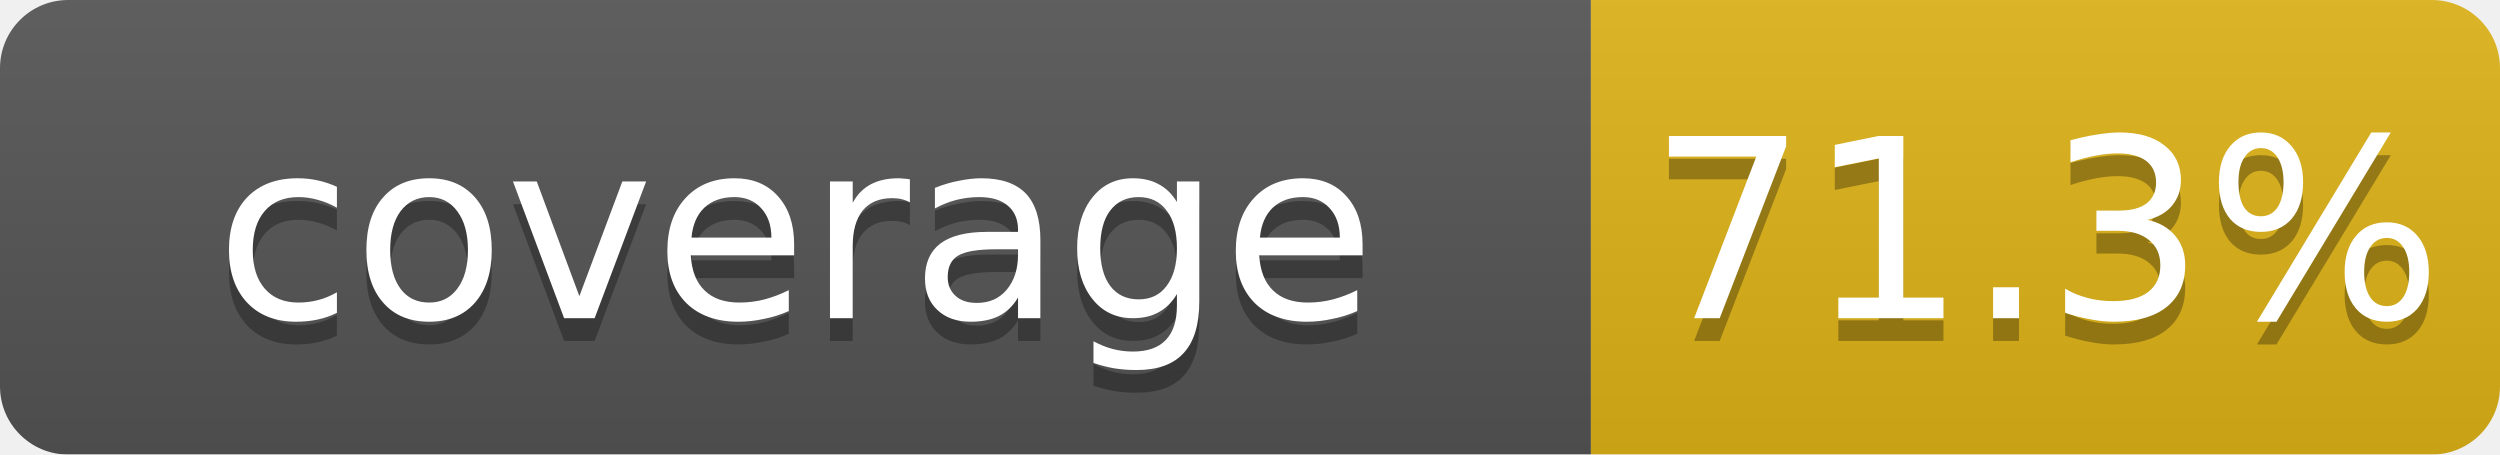
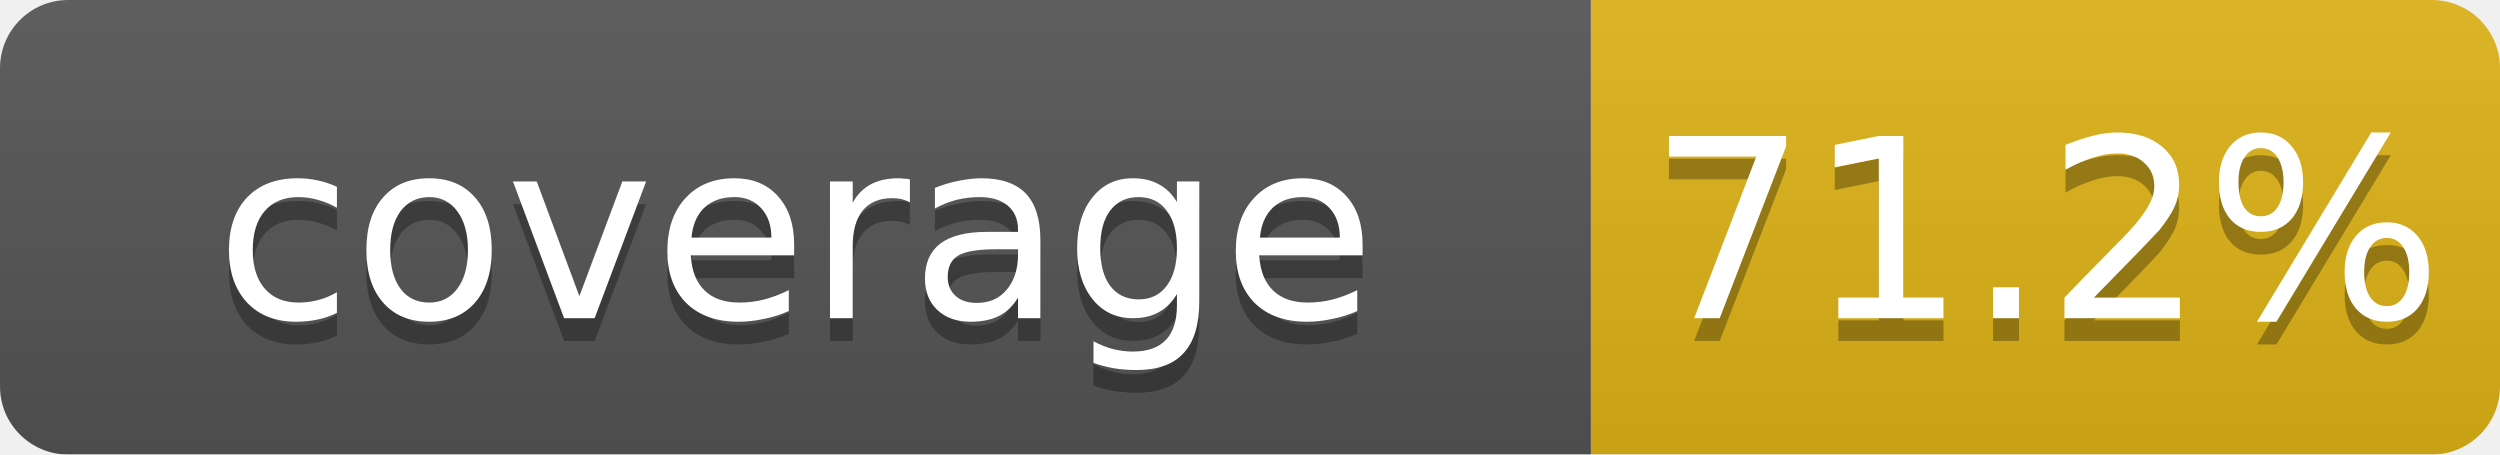
<svg xmlns="http://www.w3.org/2000/svg" width="110" height="20">
  <linearGradient id="b" x2="0" y2="100%">
    <stop offset="0" stop-color="#bbb" stop-opacity=".1" />
    <stop offset="1" stop-opacity=".1" />
  </linearGradient>
  <mask id="a">
    <rect width="110" height="20" rx="3" fill="#fff" />
  </mask>
  <g mask="url(#a)">
    <rect width="70" height="20" fill="#555" />
    <rect x="70" width="40" height="20" fill="#dfb317" />
    <rect width="110" height="20" fill="url(#b)" />
  </g>
  <g fill="#fff" text-anchor="middle" font-family="DejaVu Sans,Verdana,Geneva,sans-serif" font-size="11">
    <text x="35" y="15" fill="#010101" fill-opacity=".3">coverage</text>
    <text x="35" y="14">coverage</text>
-     <text x="90" y="15" fill="#010101" fill-opacity=".3">71.3%</text>
-     <text x="90" y="14">71.3%</text>
+     <text x="90" y="15" fill="#010101" fill-opacity=".3">71.2%</text>
+     <text x="90" y="14">71.2%</text>
  </g>
</svg>
